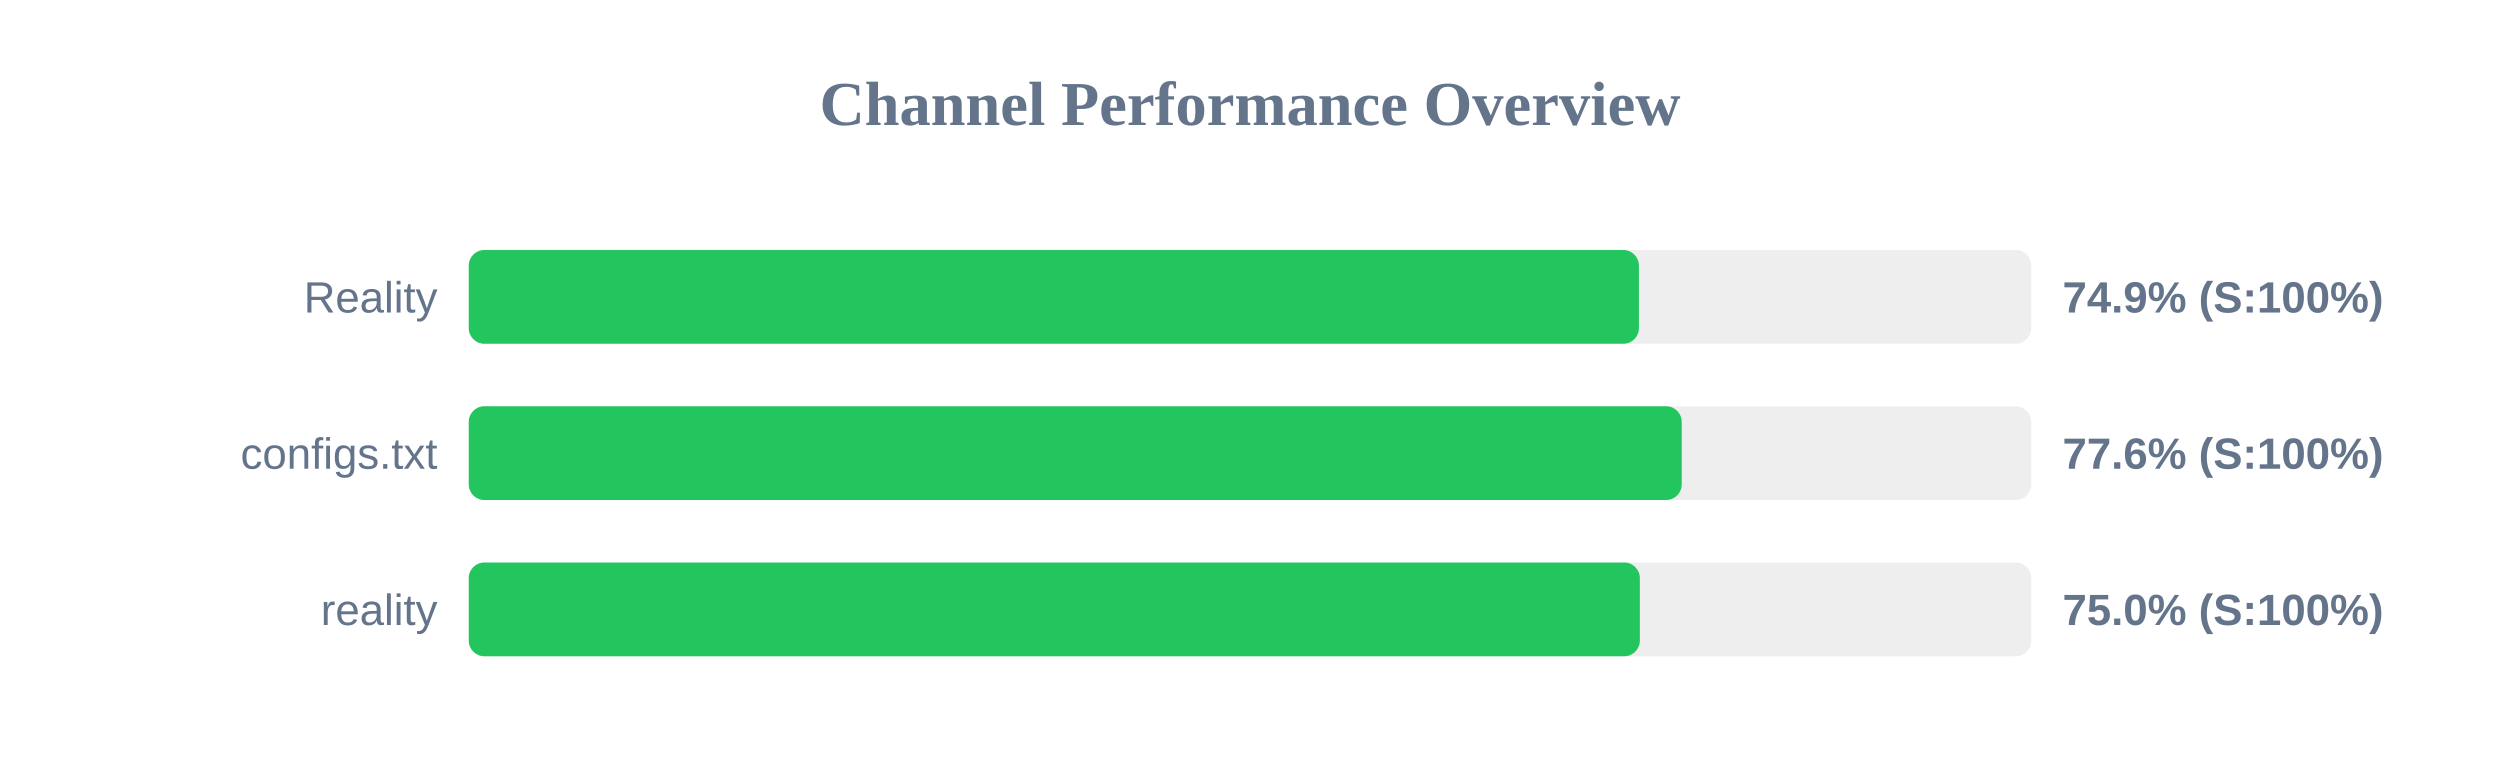
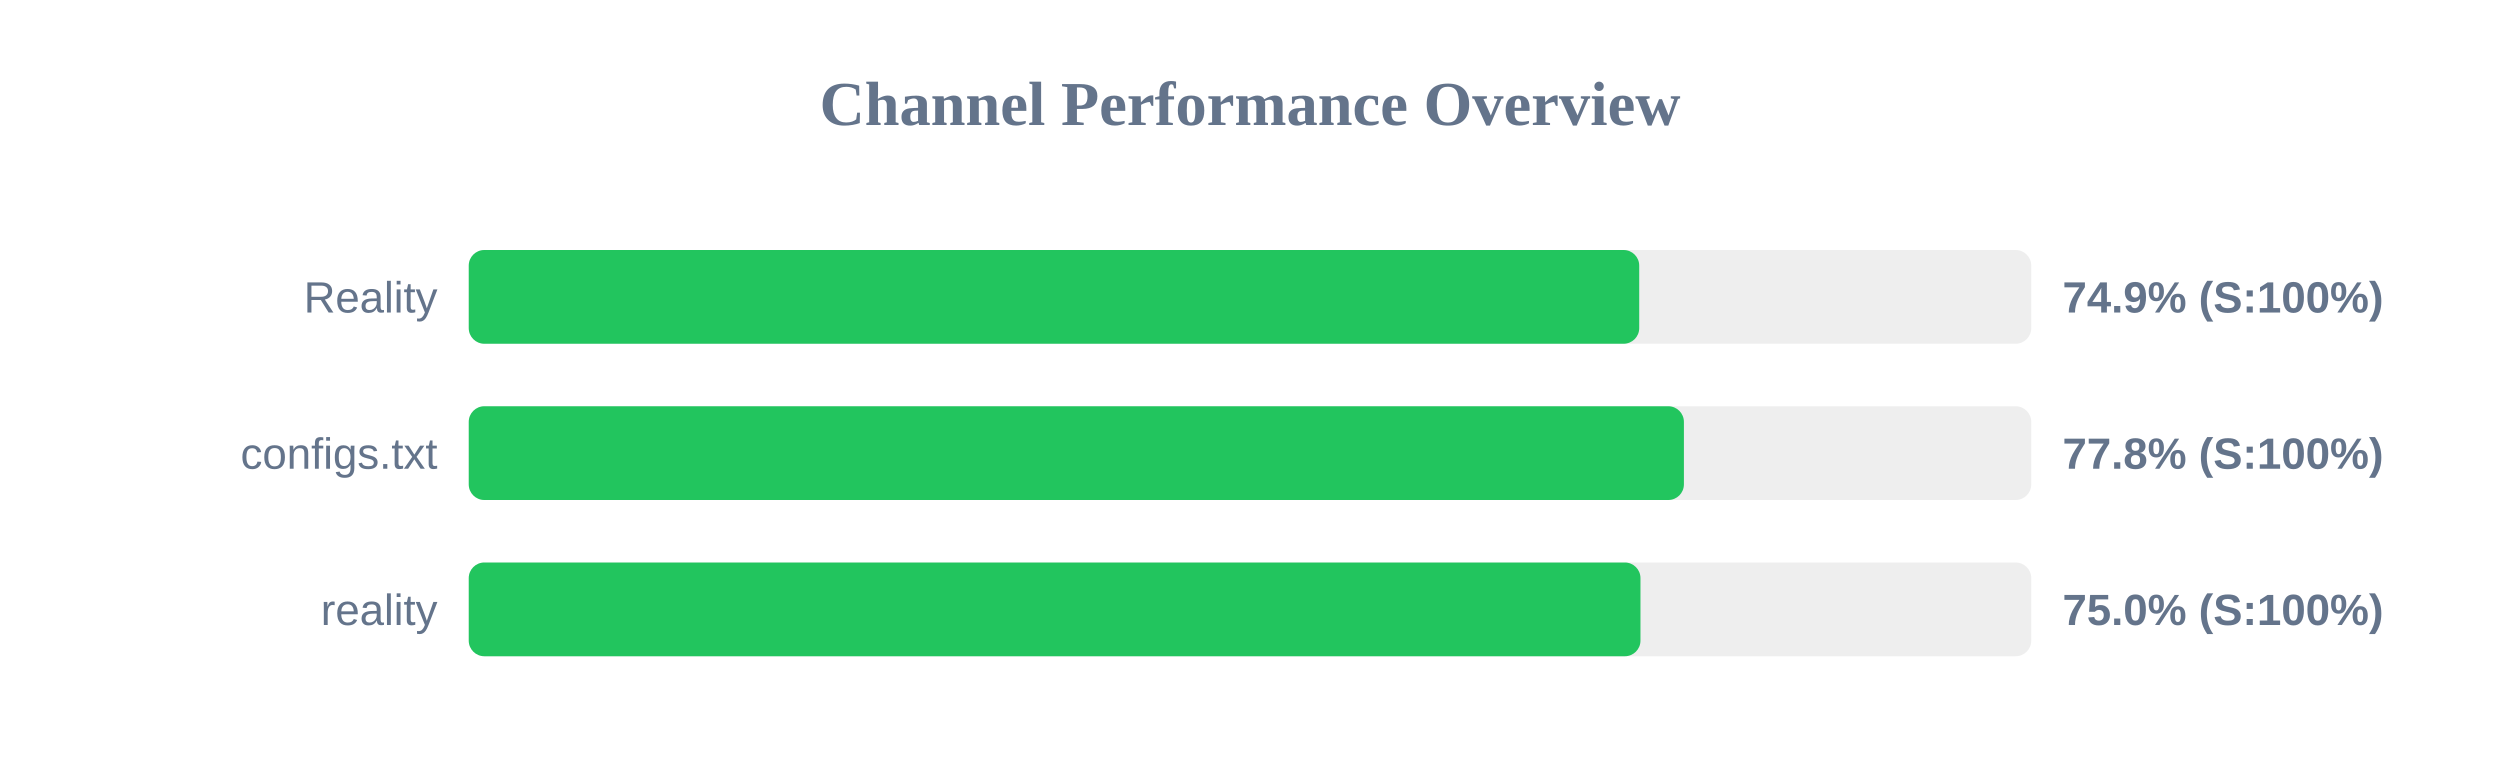
<svg xmlns="http://www.w3.org/2000/svg" width="800" height="250" version="1.1">
  <style>
        .row { font: 14px Arial; fill: #64748b; }
        .score { font: bold 14px Arial; fill: #64748b; }
    </style>
  <text x="400" y="40" text-anchor="middle" font-size="20px" font-weight="bold" fill="#64748b">Channel Performance Overview</text>
  <rect x="150" y="80" width="500" height="30" fill="#eee" rx="5" />
-   <rect x="150" y="80" width="374.45" height="30" fill="#22c55e" rx="5" />
+   <rect x="150" y="80" width="374.55" height="30" fill="#22c55e" rx="5" />
  <text x="140" y="100" text-anchor="end" class="row">Reality</text>
  <text x="660" y="100" text-anchor="start" class="score">74.9% (S:100%)</text>
  <rect x="150" y="130" width="500" height="30" fill="#eee" rx="5" />
-   <rect x="150" y="130" width="388.15" height="30" fill="#22c55e" rx="5" />
+   <rect x="150" y="130" width="388.85" height="30" fill="#22c55e" rx="5" />
  <text x="140" y="150" text-anchor="end" class="row">configs.txt</text>
-   <text x="660" y="150" text-anchor="start" class="score">77.6% (S:100%)</text>
+   <text x="660" y="150" text-anchor="start" class="score">77.8% (S:100%)</text>
  <rect x="150" y="180" width="500" height="30" fill="#eee" rx="5" />
-   <rect x="150" y="180" width="374.75" height="30" fill="#22c55e" rx="5" />
+   <rect x="150" y="180" width="374.95" height="30" fill="#22c55e" rx="5" />
  <text x="140" y="200" text-anchor="end" class="row">reality</text>
  <text x="660" y="200" text-anchor="start" class="score">75.0% (S:100%)</text>
</svg>
